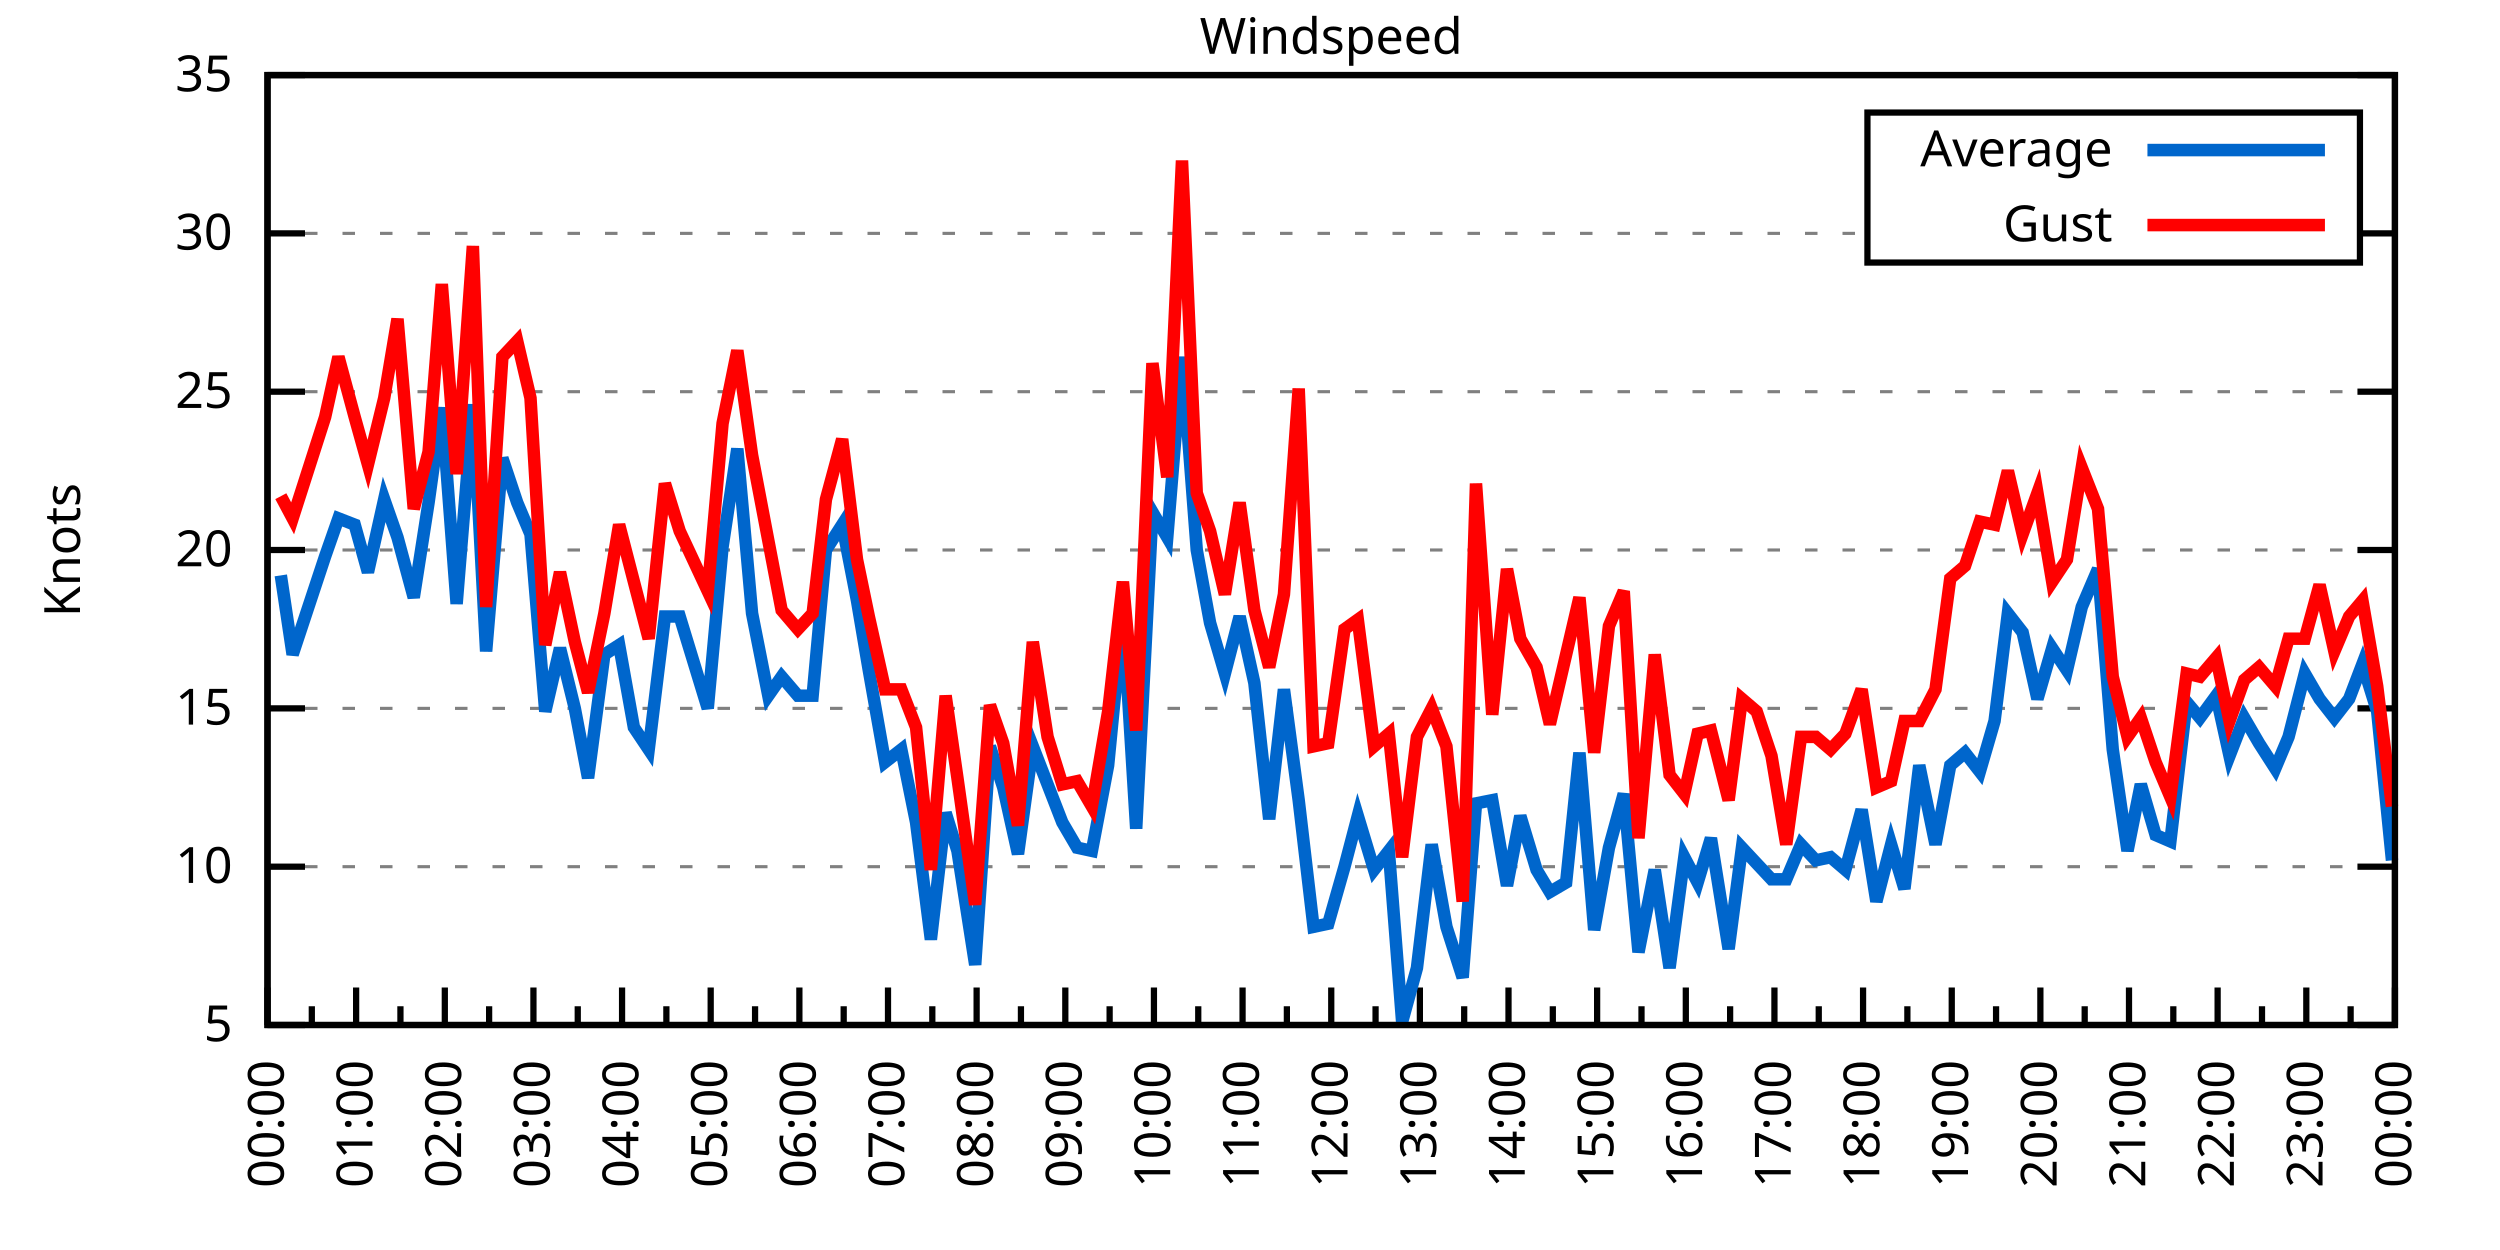
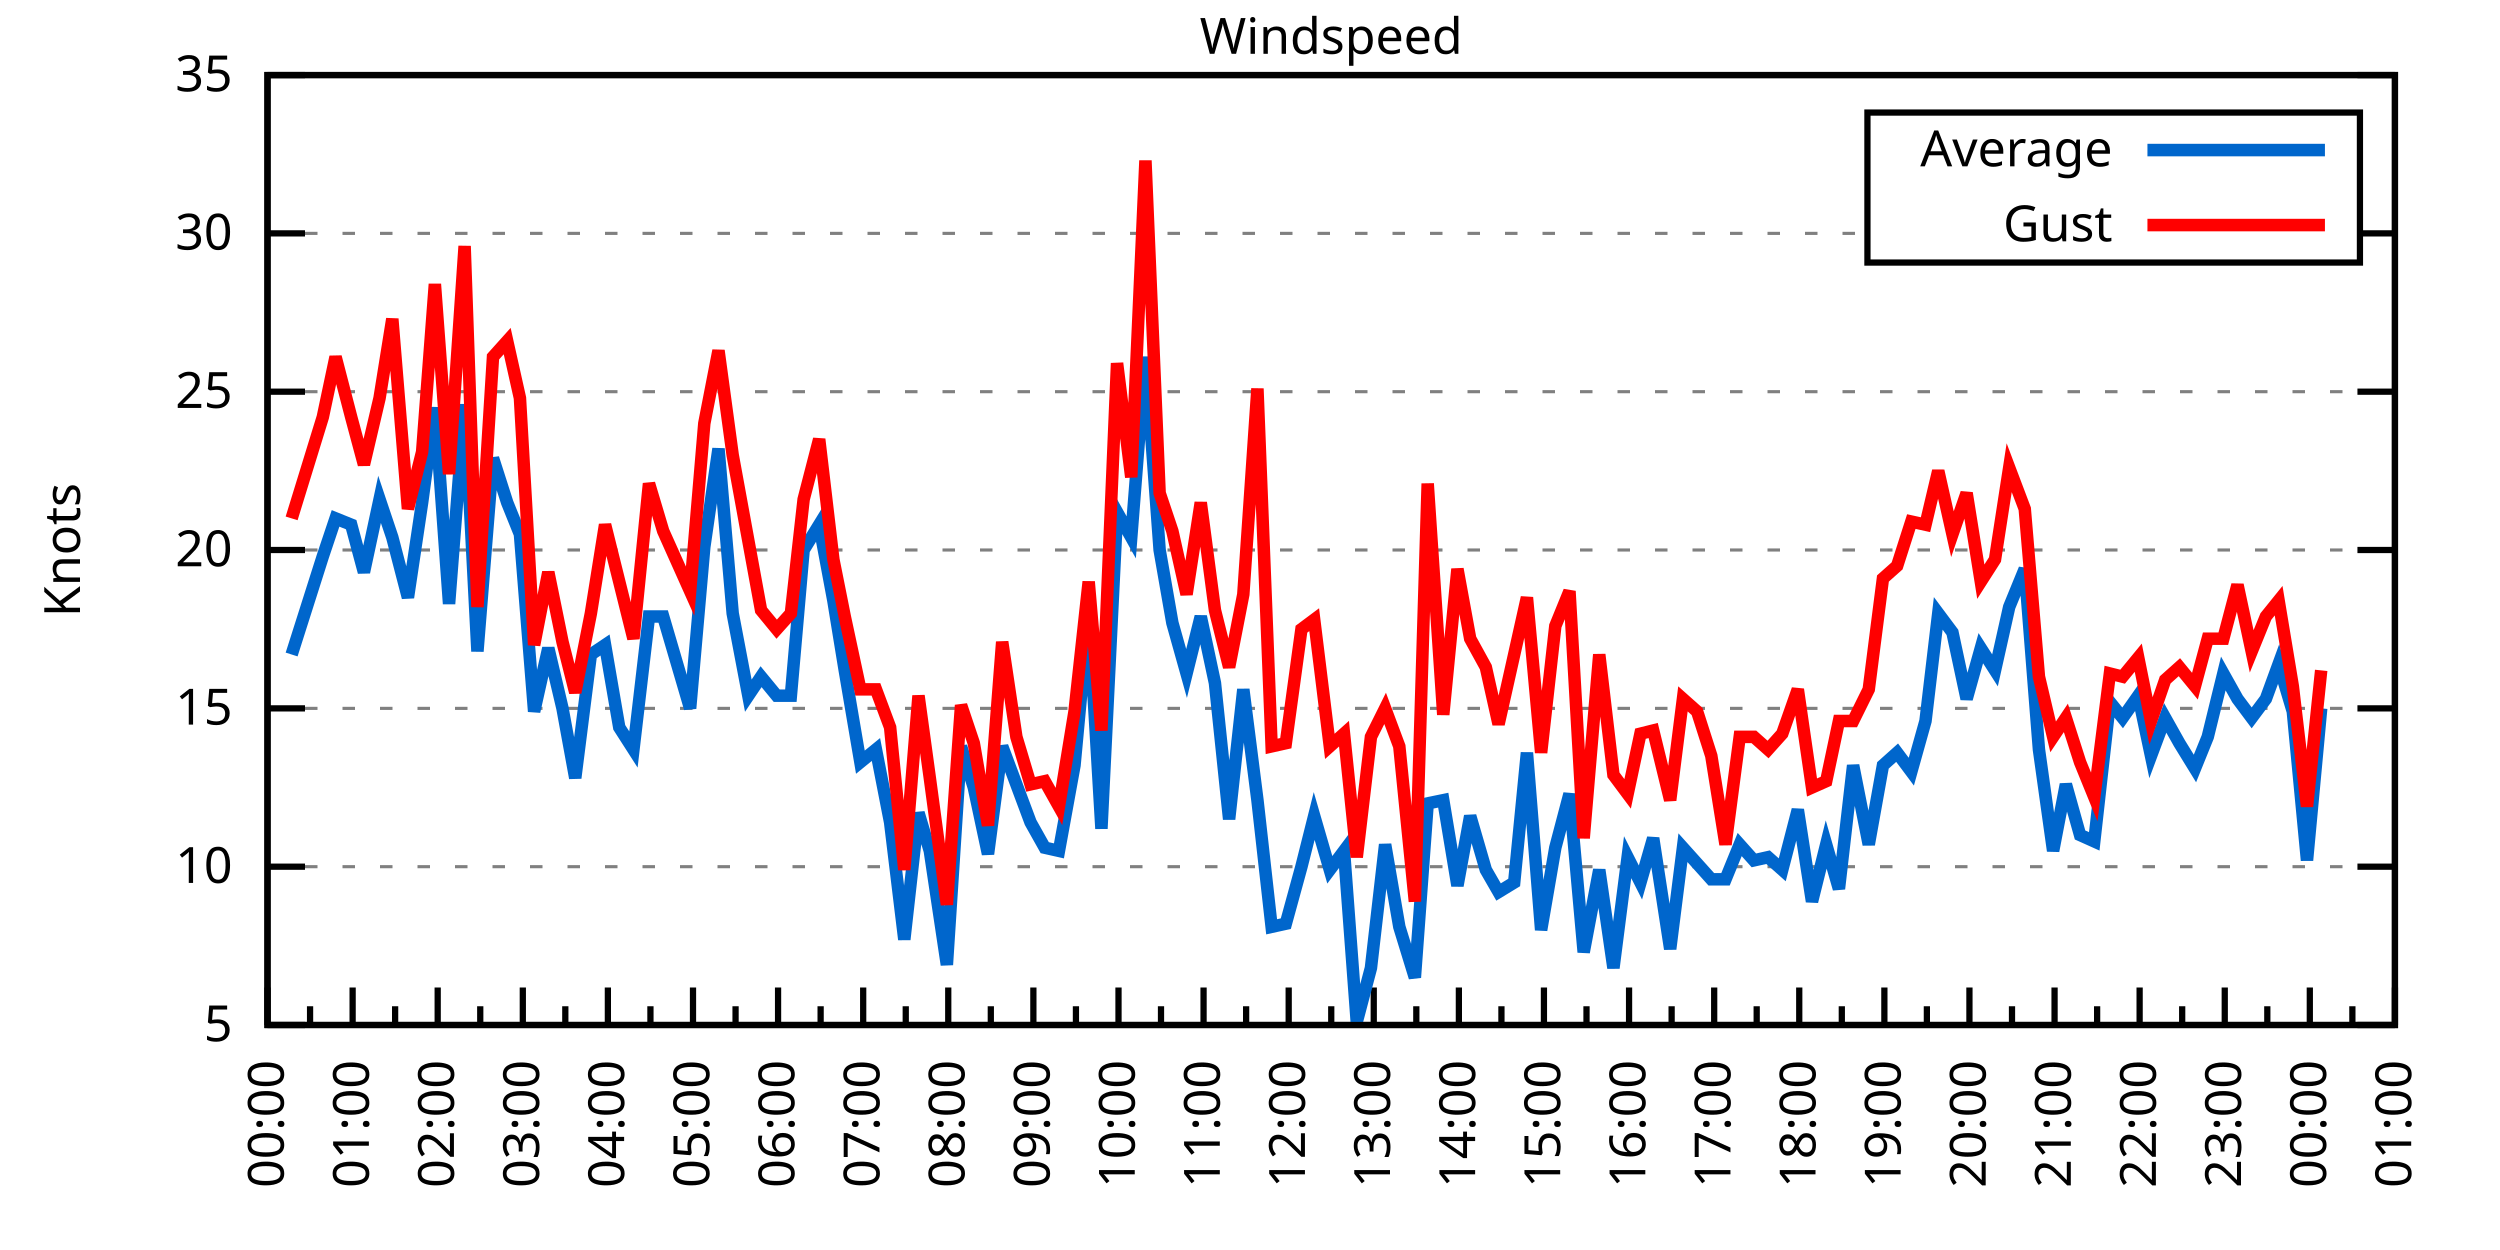
<svg xmlns="http://www.w3.org/2000/svg" xmlns:xlink="http://www.w3.org/1999/xlink" width="400" height="200" viewBox="0 0 400 200">
  <g id="gnuplot_canvas">
    <rect x="0" y="0" width="400" height="200" fill="none" />
    <defs>
      <circle id="gpDot" r="0.5" stroke-width="0.5" stroke="currentColor" />
      <path id="gpPt0" stroke-width="0.333" stroke="currentColor" d="M-1,0 h2 M0,-1 v2" />
      <path id="gpPt1" stroke-width="0.333" stroke="currentColor" d="M-1,-1 L1,1 M1,-1 L-1,1" />
      <path id="gpPt2" stroke-width="0.333" stroke="currentColor" d="M-1,0 L1,0 M0,-1 L0,1 M-1,-1 L1,1 M-1,1 L1,-1" />
      <rect id="gpPt3" stroke-width="0.333" stroke="currentColor" x="-1" y="-1" width="2" height="2" />
      <rect id="gpPt4" stroke-width="0.333" stroke="currentColor" fill="currentColor" x="-1" y="-1" width="2" height="2" />
      <circle id="gpPt5" stroke-width="0.333" stroke="currentColor" cx="0" cy="0" r="1" />
      <use xlink:href="#gpPt5" id="gpPt6" fill="currentColor" stroke="none" />
      <path id="gpPt7" stroke-width="0.333" stroke="currentColor" d="M0,-1.33 L-1.33,0.67 L1.33,0.67 z" />
      <use xlink:href="#gpPt7" id="gpPt8" fill="currentColor" stroke="none" />
      <use xlink:href="#gpPt7" id="gpPt9" stroke="currentColor" transform="rotate(180)" />
      <use xlink:href="#gpPt9" id="gpPt10" fill="currentColor" stroke="none" />
      <use xlink:href="#gpPt3" id="gpPt11" stroke="currentColor" transform="rotate(45)" />
      <use xlink:href="#gpPt11" id="gpPt12" fill="currentColor" stroke="none" />
      <path id="gpPt13" stroke-width="0.333" stroke="currentColor" d="M0,1.330 L1.265,0.411 L0.782,-1.067 L-0.782,-1.076 L-1.265,0.411 z" />
      <use xlink:href="#gpPt13" id="gpPt14" fill="currentColor" stroke="none" />
      <filter id="textbox" filterUnits="objectBoundingBox" x="0" y="0" height="1" width="1">
        <feFlood flood-color="white" flood-opacity="1" result="bgnd" />
        <feComposite in="SourceGraphic" in2="bgnd" operator="atop" />
      </filter>
      <filter id="greybox" filterUnits="objectBoundingBox" x="0" y="0" height="1" width="1">
        <feFlood flood-color="lightgrey" flood-opacity="1" result="grey" />
        <feComposite in="SourceGraphic" in2="grey" operator="atop" />
      </filter>
    </defs>
    <g fill="none" color="white" stroke="currentColor" stroke-width="1.00" stroke-linecap="butt" stroke-linejoin="miter">
</g>
    <g fill="none" color="black" stroke="currentColor" stroke-width="1.00" stroke-linecap="butt" stroke-linejoin="miter">
      <g stroke="none" shape-rendering="crispEdges">
        <polygon fill="rgb(255, 255, 255)" points="42.80,164.00 383.18,164.00 383.18,12.02 42.80,12.02 " />
      </g>
    </g>
    <g fill="none" color="black" stroke="currentColor" stroke-width="1.00" stroke-linecap="butt" stroke-linejoin="miter">
</g>
    <g fill="none" color="black" stroke="black" stroke-width="0.50" stroke-linecap="butt" stroke-linejoin="miter">
</g>
    <g fill="none" color="gray" stroke="currentColor" stroke-width="0.50" stroke-linecap="butt" stroke-linejoin="miter">
      <path stroke="gray" stroke-dasharray="2,4" class="gridline" d="M42.80,164.00 L383.19,164.00  " />
    </g>
    <g fill="none" color="gray" stroke="gray" stroke-width="1.00" stroke-linecap="butt" stroke-linejoin="miter">
</g>
    <g fill="none" color="black" stroke="currentColor" stroke-width="1.00" stroke-linecap="butt" stroke-linejoin="miter">
      <path stroke="black" d="M42.80,164.00 L48.80,164.00 M383.19,164.00 L377.19,164.00  " />
      <g transform="translate(37.20,166.60)" stroke="none" fill="black" font-family="Sans" font-size="8.00" text-anchor="end">
        <text>
          <tspan font-family="Sans"> 5</tspan>
        </text>
      </g>
    </g>
    <g fill="none" color="black" stroke="currentColor" stroke-width="1.00" stroke-linecap="butt" stroke-linejoin="miter">
</g>
    <g fill="none" color="black" stroke="black" stroke-width="0.50" stroke-linecap="butt" stroke-linejoin="miter">
</g>
    <g fill="none" color="gray" stroke="currentColor" stroke-width="0.50" stroke-linecap="butt" stroke-linejoin="miter">
      <path stroke="gray" stroke-dasharray="2,4" class="gridline" d="M42.80,138.67 L383.19,138.67  " />
    </g>
    <g fill="none" color="gray" stroke="gray" stroke-width="1.00" stroke-linecap="butt" stroke-linejoin="miter">
</g>
    <g fill="none" color="black" stroke="currentColor" stroke-width="1.00" stroke-linecap="butt" stroke-linejoin="miter">
      <path stroke="black" d="M42.80,138.67 L48.80,138.67 M383.19,138.67 L377.19,138.67  " />
      <g transform="translate(37.20,141.27)" stroke="none" fill="black" font-family="Sans" font-size="8.00" text-anchor="end">
        <text>
          <tspan font-family="Sans"> 10</tspan>
        </text>
      </g>
    </g>
    <g fill="none" color="black" stroke="currentColor" stroke-width="1.00" stroke-linecap="butt" stroke-linejoin="miter">
</g>
    <g fill="none" color="black" stroke="black" stroke-width="0.50" stroke-linecap="butt" stroke-linejoin="miter">
</g>
    <g fill="none" color="gray" stroke="currentColor" stroke-width="0.50" stroke-linecap="butt" stroke-linejoin="miter">
      <path stroke="gray" stroke-dasharray="2,4" class="gridline" d="M42.80,113.34 L383.19,113.34  " />
    </g>
    <g fill="none" color="gray" stroke="gray" stroke-width="1.00" stroke-linecap="butt" stroke-linejoin="miter">
</g>
    <g fill="none" color="black" stroke="currentColor" stroke-width="1.00" stroke-linecap="butt" stroke-linejoin="miter">
      <path stroke="black" d="M42.80,113.34 L48.80,113.34 M383.19,113.34 L377.19,113.34  " />
      <g transform="translate(37.20,115.94)" stroke="none" fill="black" font-family="Sans" font-size="8.00" text-anchor="end">
        <text>
          <tspan font-family="Sans"> 15</tspan>
        </text>
      </g>
    </g>
    <g fill="none" color="black" stroke="currentColor" stroke-width="1.00" stroke-linecap="butt" stroke-linejoin="miter">
</g>
    <g fill="none" color="black" stroke="black" stroke-width="0.50" stroke-linecap="butt" stroke-linejoin="miter">
</g>
    <g fill="none" color="gray" stroke="currentColor" stroke-width="0.50" stroke-linecap="butt" stroke-linejoin="miter">
      <path stroke="gray" stroke-dasharray="2,4" class="gridline" d="M42.80,88.00 L383.19,88.00  " />
    </g>
    <g fill="none" color="gray" stroke="gray" stroke-width="1.00" stroke-linecap="butt" stroke-linejoin="miter">
</g>
    <g fill="none" color="black" stroke="currentColor" stroke-width="1.00" stroke-linecap="butt" stroke-linejoin="miter">
      <path stroke="black" d="M42.80,88.00 L48.80,88.00 M383.19,88.00 L377.19,88.00  " />
      <g transform="translate(37.20,90.60)" stroke="none" fill="black" font-family="Sans" font-size="8.00" text-anchor="end">
        <text>
          <tspan font-family="Sans"> 20</tspan>
        </text>
      </g>
    </g>
    <g fill="none" color="black" stroke="currentColor" stroke-width="1.00" stroke-linecap="butt" stroke-linejoin="miter">
</g>
    <g fill="none" color="black" stroke="black" stroke-width="0.50" stroke-linecap="butt" stroke-linejoin="miter">
</g>
    <g fill="none" color="gray" stroke="currentColor" stroke-width="0.50" stroke-linecap="butt" stroke-linejoin="miter">
      <path stroke="gray" stroke-dasharray="2,4" class="gridline" d="M42.80,62.67 L383.19,62.67  " />
    </g>
    <g fill="none" color="gray" stroke="gray" stroke-width="1.00" stroke-linecap="butt" stroke-linejoin="miter">
</g>
    <g fill="none" color="black" stroke="currentColor" stroke-width="1.00" stroke-linecap="butt" stroke-linejoin="miter">
      <path stroke="black" d="M42.80,62.67 L48.80,62.67 M383.19,62.67 L377.19,62.67  " />
      <g transform="translate(37.20,65.27)" stroke="none" fill="black" font-family="Sans" font-size="8.00" text-anchor="end">
        <text>
          <tspan font-family="Sans"> 25</tspan>
        </text>
      </g>
    </g>
    <g fill="none" color="black" stroke="currentColor" stroke-width="1.00" stroke-linecap="butt" stroke-linejoin="miter">
</g>
    <g fill="none" color="black" stroke="black" stroke-width="0.50" stroke-linecap="butt" stroke-linejoin="miter">
</g>
    <g fill="none" color="gray" stroke="currentColor" stroke-width="0.50" stroke-linecap="butt" stroke-linejoin="miter">
      <path stroke="gray" stroke-dasharray="2,4" class="gridline" d="M42.80,37.34 L298.79,37.34 M377.59,37.34 L383.19,37.34  " />
    </g>
    <g fill="none" color="gray" stroke="gray" stroke-width="1.00" stroke-linecap="butt" stroke-linejoin="miter">
</g>
    <g fill="none" color="black" stroke="currentColor" stroke-width="1.00" stroke-linecap="butt" stroke-linejoin="miter">
      <path stroke="black" d="M42.80,37.34 L48.80,37.34 M383.19,37.34 L377.19,37.34  " />
      <g transform="translate(37.20,39.94)" stroke="none" fill="black" font-family="Sans" font-size="8.00" text-anchor="end">
        <text>
          <tspan font-family="Sans"> 30</tspan>
        </text>
      </g>
    </g>
    <g fill="none" color="black" stroke="currentColor" stroke-width="1.00" stroke-linecap="butt" stroke-linejoin="miter">
</g>
    <g fill="none" color="black" stroke="black" stroke-width="0.50" stroke-linecap="butt" stroke-linejoin="miter">
</g>
    <g fill="none" color="gray" stroke="currentColor" stroke-width="0.50" stroke-linecap="butt" stroke-linejoin="miter">
      <path stroke="gray" stroke-dasharray="2,4" class="gridline" d="M42.80,12.01 L383.19,12.01  " />
    </g>
    <g fill="none" color="gray" stroke="gray" stroke-width="1.00" stroke-linecap="butt" stroke-linejoin="miter">
</g>
    <g fill="none" color="black" stroke="currentColor" stroke-width="1.00" stroke-linecap="butt" stroke-linejoin="miter">
      <path stroke="black" d="M42.80,12.01 L48.80,12.01 M383.19,12.01 L377.19,12.01  " />
      <g transform="translate(37.20,14.61)" stroke="none" fill="black" font-family="Sans" font-size="8.00" text-anchor="end">
        <text>
          <tspan font-family="Sans"> 35</tspan>
        </text>
      </g>
    </g>
    <g fill="none" color="black" stroke="currentColor" stroke-width="1.00" stroke-linecap="butt" stroke-linejoin="miter">
      <path stroke="black" d="M42.80,164.00 L42.80,158.00  " />
      <g transform="translate(45.40,169.60) rotate(270)" stroke="none" fill="black" font-family="Sans" font-size="8.00" text-anchor="end">
        <text>
          <tspan font-family="Sans">00:00</tspan>
        </text>
      </g>
    </g>
    <g fill="none" color="black" stroke="currentColor" stroke-width="1.00" stroke-linecap="butt" stroke-linejoin="miter">
-       <path stroke="black" d="M49.89,164.00 L49.89,161.00 M56.98,164.00 L56.98,158.00  " />
-       <g transform="translate(59.58,169.60) rotate(270)" stroke="none" fill="black" font-family="Sans" font-size="8.00" text-anchor="end">
+       <path stroke="black" d="M49.61,164.00 L49.61,161.00 M56.42,164.00 L56.42,158.00  " />
+       <g transform="translate(59.02,169.60) rotate(270)" stroke="none" fill="black" font-family="Sans" font-size="8.00" text-anchor="end">
        <text>
          <tspan font-family="Sans">01:00</tspan>
        </text>
      </g>
    </g>
    <g fill="none" color="black" stroke="currentColor" stroke-width="1.00" stroke-linecap="butt" stroke-linejoin="miter">
-       <path stroke="black" d="M64.07,164.00 L64.07,161.00 M71.17,164.00 L71.17,158.00  " />
-       <g transform="translate(73.77,169.60) rotate(270)" stroke="none" fill="black" font-family="Sans" font-size="8.00" text-anchor="end">
+       <path stroke="black" d="M63.22,164.00 L63.22,161.00 M70.03,164.00 L70.03,158.00  " />
+       <g transform="translate(72.63,169.60) rotate(270)" stroke="none" fill="black" font-family="Sans" font-size="8.00" text-anchor="end">
        <text>
          <tspan font-family="Sans">02:00</tspan>
        </text>
      </g>
    </g>
    <g fill="none" color="black" stroke="currentColor" stroke-width="1.00" stroke-linecap="butt" stroke-linejoin="miter">
-       <path stroke="black" d="M78.26,164.00 L78.26,161.00 M85.35,164.00 L85.35,158.00  " />
-       <g transform="translate(87.95,169.60) rotate(270)" stroke="none" fill="black" font-family="Sans" font-size="8.00" text-anchor="end">
+       <path stroke="black" d="M76.84,164.00 L76.84,161.00 M83.65,164.00 L83.65,158.00  " />
+       <g transform="translate(86.25,169.60) rotate(270)" stroke="none" fill="black" font-family="Sans" font-size="8.00" text-anchor="end">
        <text>
          <tspan font-family="Sans">03:00</tspan>
        </text>
      </g>
    </g>
    <g fill="none" color="black" stroke="currentColor" stroke-width="1.00" stroke-linecap="butt" stroke-linejoin="miter">
-       <path stroke="black" d="M92.44,164.00 L92.44,161.00 M99.53,164.00 L99.53,158.00  " />
-       <g transform="translate(102.13,169.60) rotate(270)" stroke="none" fill="black" font-family="Sans" font-size="8.00" text-anchor="end">
+       <path stroke="black" d="M90.45,164.00 L90.45,161.00 M97.26,164.00 L97.26,158.00  " />
+       <g transform="translate(99.86,169.60) rotate(270)" stroke="none" fill="black" font-family="Sans" font-size="8.00" text-anchor="end">
        <text>
          <tspan font-family="Sans">04:00</tspan>
        </text>
      </g>
    </g>
    <g fill="none" color="black" stroke="currentColor" stroke-width="1.00" stroke-linecap="butt" stroke-linejoin="miter">
-       <path stroke="black" d="M106.62,164.00 L106.62,161.00 M113.71,164.00 L113.71,158.00  " />
-       <g transform="translate(116.31,169.60) rotate(270)" stroke="none" fill="black" font-family="Sans" font-size="8.00" text-anchor="end">
+       <path stroke="black" d="M104.07,164.00 L104.07,161.00 M110.88,164.00 L110.88,158.00  " />
+       <g transform="translate(113.48,169.60) rotate(270)" stroke="none" fill="black" font-family="Sans" font-size="8.00" text-anchor="end">
        <text>
          <tspan font-family="Sans">05:00</tspan>
        </text>
      </g>
    </g>
    <g fill="none" color="black" stroke="currentColor" stroke-width="1.00" stroke-linecap="butt" stroke-linejoin="miter">
-       <path stroke="black" d="M120.81,164.00 L120.81,161.00 M127.90,164.00 L127.90,158.00  " />
-       <g transform="translate(130.50,169.60) rotate(270)" stroke="none" fill="black" font-family="Sans" font-size="8.00" text-anchor="end">
+       <path stroke="black" d="M117.69,164.00 L117.69,161.00 M124.49,164.00 L124.49,158.00  " />
+       <g transform="translate(127.09,169.60) rotate(270)" stroke="none" fill="black" font-family="Sans" font-size="8.00" text-anchor="end">
        <text>
          <tspan font-family="Sans">06:00</tspan>
        </text>
      </g>
    </g>
    <g fill="none" color="black" stroke="currentColor" stroke-width="1.00" stroke-linecap="butt" stroke-linejoin="miter">
-       <path stroke="black" d="M134.99,164.00 L134.99,161.00 M142.08,164.00 L142.08,158.00  " />
-       <g transform="translate(144.68,169.60) rotate(270)" stroke="none" fill="black" font-family="Sans" font-size="8.00" text-anchor="end">
+       <path stroke="black" d="M131.30,164.00 L131.30,161.00 M138.11,164.00 L138.11,158.00  " />
+       <g transform="translate(140.71,169.60) rotate(270)" stroke="none" fill="black" font-family="Sans" font-size="8.00" text-anchor="end">
        <text>
          <tspan font-family="Sans">07:00</tspan>
        </text>
      </g>
    </g>
    <g fill="none" color="black" stroke="currentColor" stroke-width="1.00" stroke-linecap="butt" stroke-linejoin="miter">
-       <path stroke="black" d="M149.17,164.00 L149.17,161.00 M156.26,164.00 L156.26,158.00  " />
-       <g transform="translate(158.86,169.60) rotate(270)" stroke="none" fill="black" font-family="Sans" font-size="8.00" text-anchor="end">
+       <path stroke="black" d="M144.92,164.00 L144.92,161.00 M151.72,164.00 L151.72,158.00  " />
+       <g transform="translate(154.32,169.60) rotate(270)" stroke="none" fill="black" font-family="Sans" font-size="8.00" text-anchor="end">
        <text>
          <tspan font-family="Sans">08:00</tspan>
        </text>
      </g>
    </g>
    <g fill="none" color="black" stroke="currentColor" stroke-width="1.00" stroke-linecap="butt" stroke-linejoin="miter">
-       <path stroke="black" d="M163.35,164.00 L163.35,161.00 M170.45,164.00 L170.45,158.00  " />
-       <g transform="translate(173.05,169.60) rotate(270)" stroke="none" fill="black" font-family="Sans" font-size="8.00" text-anchor="end">
+       <path stroke="black" d="M158.53,164.00 L158.53,161.00 M165.34,164.00 L165.34,158.00  " />
+       <g transform="translate(167.94,169.60) rotate(270)" stroke="none" fill="black" font-family="Sans" font-size="8.00" text-anchor="end">
        <text>
          <tspan font-family="Sans">09:00</tspan>
        </text>
      </g>
    </g>
    <g fill="none" color="black" stroke="currentColor" stroke-width="1.00" stroke-linecap="butt" stroke-linejoin="miter">
-       <path stroke="black" d="M177.54,164.00 L177.54,161.00 M184.63,164.00 L184.63,158.00  " />
-       <g transform="translate(187.23,169.60) rotate(270)" stroke="none" fill="black" font-family="Sans" font-size="8.00" text-anchor="end">
+       <path stroke="black" d="M172.15,164.00 L172.15,161.00 M178.96,164.00 L178.96,158.00  " />
+       <g transform="translate(181.56,169.60) rotate(270)" stroke="none" fill="black" font-family="Sans" font-size="8.00" text-anchor="end">
        <text>
          <tspan font-family="Sans">10:00</tspan>
        </text>
      </g>
    </g>
    <g fill="none" color="black" stroke="currentColor" stroke-width="1.00" stroke-linecap="butt" stroke-linejoin="miter">
-       <path stroke="black" d="M191.72,164.00 L191.72,161.00 M198.81,164.00 L198.81,158.00  " />
-       <g transform="translate(201.41,169.60) rotate(270)" stroke="none" fill="black" font-family="Sans" font-size="8.00" text-anchor="end">
+       <path stroke="black" d="M185.76,164.00 L185.76,161.00 M192.57,164.00 L192.57,158.00  " />
+       <g transform="translate(195.17,169.60) rotate(270)" stroke="none" fill="black" font-family="Sans" font-size="8.00" text-anchor="end">
        <text>
          <tspan font-family="Sans">11:00</tspan>
        </text>
      </g>
    </g>
    <g fill="none" color="black" stroke="currentColor" stroke-width="1.00" stroke-linecap="butt" stroke-linejoin="miter">
-       <path stroke="black" d="M205.90,164.00 L205.90,161.00 M213.00,164.00 L213.00,158.00  " />
-       <g transform="translate(215.60,169.60) rotate(270)" stroke="none" fill="black" font-family="Sans" font-size="8.00" text-anchor="end">
+       <path stroke="black" d="M199.38,164.00 L199.38,161.00 M206.19,164.00 L206.19,158.00  " />
+       <g transform="translate(208.79,169.60) rotate(270)" stroke="none" fill="black" font-family="Sans" font-size="8.00" text-anchor="end">
        <text>
          <tspan font-family="Sans">12:00</tspan>
        </text>
      </g>
    </g>
    <g fill="none" color="black" stroke="currentColor" stroke-width="1.00" stroke-linecap="butt" stroke-linejoin="miter">
-       <path stroke="black" d="M220.09,164.00 L220.09,161.00 M227.18,164.00 L227.18,158.00  " />
-       <g transform="translate(229.78,169.60) rotate(270)" stroke="none" fill="black" font-family="Sans" font-size="8.00" text-anchor="end">
+       <path stroke="black" d="M213.00,164.00 L213.00,161.00 M219.80,164.00 L219.80,158.00  " />
+       <g transform="translate(222.40,169.60) rotate(270)" stroke="none" fill="black" font-family="Sans" font-size="8.00" text-anchor="end">
        <text>
          <tspan font-family="Sans">13:00</tspan>
        </text>
      </g>
    </g>
    <g fill="none" color="black" stroke="currentColor" stroke-width="1.00" stroke-linecap="butt" stroke-linejoin="miter">
-       <path stroke="black" d="M234.27,164.00 L234.27,161.00 M241.36,164.00 L241.36,158.00  " />
-       <g transform="translate(243.96,169.60) rotate(270)" stroke="none" fill="black" font-family="Sans" font-size="8.00" text-anchor="end">
+       <path stroke="black" d="M226.61,164.00 L226.61,161.00 M233.42,164.00 L233.42,158.00  " />
+       <g transform="translate(236.02,169.60) rotate(270)" stroke="none" fill="black" font-family="Sans" font-size="8.00" text-anchor="end">
        <text>
          <tspan font-family="Sans">14:00</tspan>
        </text>
      </g>
    </g>
    <g fill="none" color="black" stroke="currentColor" stroke-width="1.00" stroke-linecap="butt" stroke-linejoin="miter">
-       <path stroke="black" d="M248.45,164.00 L248.45,161.00 M255.54,164.00 L255.54,158.00  " />
-       <g transform="translate(258.14,169.60) rotate(270)" stroke="none" fill="black" font-family="Sans" font-size="8.00" text-anchor="end">
+       <path stroke="black" d="M240.23,164.00 L240.23,161.00 M247.03,164.00 L247.03,158.00  " />
+       <g transform="translate(249.63,169.60) rotate(270)" stroke="none" fill="black" font-family="Sans" font-size="8.00" text-anchor="end">
        <text>
          <tspan font-family="Sans">15:00</tspan>
        </text>
      </g>
    </g>
    <g fill="none" color="black" stroke="currentColor" stroke-width="1.00" stroke-linecap="butt" stroke-linejoin="miter">
-       <path stroke="black" d="M262.64,164.00 L262.64,161.00 M269.73,164.00 L269.73,158.00  " />
-       <g transform="translate(272.33,169.60) rotate(270)" stroke="none" fill="black" font-family="Sans" font-size="8.00" text-anchor="end">
+       <path stroke="black" d="M253.84,164.00 L253.84,161.00 M260.65,164.00 L260.65,158.00  " />
+       <g transform="translate(263.25,169.60) rotate(270)" stroke="none" fill="black" font-family="Sans" font-size="8.00" text-anchor="end">
        <text>
          <tspan font-family="Sans">16:00</tspan>
        </text>
      </g>
    </g>
    <g fill="none" color="black" stroke="currentColor" stroke-width="1.00" stroke-linecap="butt" stroke-linejoin="miter">
-       <path stroke="black" d="M276.82,164.00 L276.82,161.00 M283.91,164.00 L283.91,158.00  " />
-       <g transform="translate(286.51,169.60) rotate(270)" stroke="none" fill="black" font-family="Sans" font-size="8.00" text-anchor="end">
+       <path stroke="black" d="M267.46,164.00 L267.46,161.00 M274.27,164.00 L274.27,158.00  " />
+       <g transform="translate(276.87,169.60) rotate(270)" stroke="none" fill="black" font-family="Sans" font-size="8.00" text-anchor="end">
        <text>
          <tspan font-family="Sans">17:00</tspan>
        </text>
      </g>
    </g>
    <g fill="none" color="black" stroke="currentColor" stroke-width="1.00" stroke-linecap="butt" stroke-linejoin="miter">
-       <path stroke="black" d="M291.00,164.00 L291.00,161.00 M298.09,164.00 L298.09,158.00  " />
-       <g transform="translate(300.69,169.60) rotate(270)" stroke="none" fill="black" font-family="Sans" font-size="8.00" text-anchor="end">
+       <path stroke="black" d="M281.07,164.00 L281.07,161.00 M287.88,164.00 L287.88,158.00  " />
+       <g transform="translate(290.48,169.60) rotate(270)" stroke="none" fill="black" font-family="Sans" font-size="8.00" text-anchor="end">
        <text>
          <tspan font-family="Sans">18:00</tspan>
        </text>
      </g>
    </g>
    <g fill="none" color="black" stroke="currentColor" stroke-width="1.00" stroke-linecap="butt" stroke-linejoin="miter">
-       <path stroke="black" d="M305.18,164.00 L305.18,161.00 M312.28,164.00 L312.28,158.00  " />
-       <g transform="translate(314.88,169.60) rotate(270)" stroke="none" fill="black" font-family="Sans" font-size="8.00" text-anchor="end">
+       <path stroke="black" d="M294.69,164.00 L294.69,161.00 M301.50,164.00 L301.50,158.00  " />
+       <g transform="translate(304.10,169.60) rotate(270)" stroke="none" fill="black" font-family="Sans" font-size="8.00" text-anchor="end">
        <text>
          <tspan font-family="Sans">19:00</tspan>
        </text>
      </g>
    </g>
    <g fill="none" color="black" stroke="currentColor" stroke-width="1.00" stroke-linecap="butt" stroke-linejoin="miter">
-       <path stroke="black" d="M319.37,164.00 L319.37,161.00 M326.46,164.00 L326.46,158.00  " />
-       <g transform="translate(329.06,169.60) rotate(270)" stroke="none" fill="black" font-family="Sans" font-size="8.00" text-anchor="end">
+       <path stroke="black" d="M308.30,164.00 L308.30,161.00 M315.11,164.00 L315.11,158.00  " />
+       <g transform="translate(317.71,169.60) rotate(270)" stroke="none" fill="black" font-family="Sans" font-size="8.00" text-anchor="end">
        <text>
          <tspan font-family="Sans">20:00</tspan>
        </text>
      </g>
    </g>
    <g fill="none" color="black" stroke="currentColor" stroke-width="1.00" stroke-linecap="butt" stroke-linejoin="miter">
-       <path stroke="black" d="M333.55,164.00 L333.55,161.00 M340.64,164.00 L340.64,158.00  " />
-       <g transform="translate(343.24,169.60) rotate(270)" stroke="none" fill="black" font-family="Sans" font-size="8.00" text-anchor="end">
+       <path stroke="black" d="M321.92,164.00 L321.92,161.00 M328.73,164.00 L328.73,158.00  " />
+       <g transform="translate(331.33,169.60) rotate(270)" stroke="none" fill="black" font-family="Sans" font-size="8.00" text-anchor="end">
        <text>
          <tspan font-family="Sans">21:00</tspan>
        </text>
      </g>
    </g>
    <g fill="none" color="black" stroke="currentColor" stroke-width="1.00" stroke-linecap="butt" stroke-linejoin="miter">
-       <path stroke="black" d="M347.73,164.00 L347.73,161.00 M354.82,164.00 L354.82,158.00  " />
-       <g transform="translate(357.42,169.60) rotate(270)" stroke="none" fill="black" font-family="Sans" font-size="8.00" text-anchor="end">
+       <path stroke="black" d="M335.54,164.00 L335.54,161.00 M342.34,164.00 L342.34,158.00  " />
+       <g transform="translate(344.94,169.60) rotate(270)" stroke="none" fill="black" font-family="Sans" font-size="8.00" text-anchor="end">
        <text>
          <tspan font-family="Sans">22:00</tspan>
        </text>
      </g>
    </g>
    <g fill="none" color="black" stroke="currentColor" stroke-width="1.00" stroke-linecap="butt" stroke-linejoin="miter">
-       <path stroke="black" d="M361.92,164.00 L361.92,161.00 M369.01,164.00 L369.01,158.00  " />
-       <g transform="translate(371.61,169.60) rotate(270)" stroke="none" fill="black" font-family="Sans" font-size="8.00" text-anchor="end">
+       <path stroke="black" d="M349.15,164.00 L349.15,161.00 M355.96,164.00 L355.96,158.00  " />
+       <g transform="translate(358.56,169.60) rotate(270)" stroke="none" fill="black" font-family="Sans" font-size="8.00" text-anchor="end">
        <text>
          <tspan font-family="Sans">23:00</tspan>
        </text>
      </g>
    </g>
    <g fill="none" color="black" stroke="currentColor" stroke-width="1.00" stroke-linecap="butt" stroke-linejoin="miter">
-       <path stroke="black" d="M376.10,164.00 L376.10,161.00 M383.19,164.00 L383.19,158.00  " />
+       <path stroke="black" d="M362.77,164.00 L362.77,161.00 M369.57,164.00 L369.57,158.00  " />
+       <g transform="translate(372.17,169.60) rotate(270)" stroke="none" fill="black" font-family="Sans" font-size="8.00" text-anchor="end">
+         <text>
+           <tspan font-family="Sans">00:00</tspan>
+         </text>
+       </g>
+     </g>
+     <g fill="none" color="black" stroke="currentColor" stroke-width="1.00" stroke-linecap="butt" stroke-linejoin="miter">
+       <path stroke="black" d="M376.38,164.00 L376.38,161.00 M383.19,164.00 L383.19,158.00  " />
      <g transform="translate(385.79,169.60) rotate(270)" stroke="none" fill="black" font-family="Sans" font-size="8.00" text-anchor="end">
        <text>
-           <tspan font-family="Sans">00:00</tspan>
+           <tspan font-family="Sans">01:00</tspan>
        </text>
      </g>
    </g>
    <g fill="none" color="black" stroke="currentColor" stroke-width="1.00" stroke-linecap="butt" stroke-linejoin="miter">
</g>
    <g fill="none" color="black" stroke="currentColor" stroke-width="1.00" stroke-linecap="butt" stroke-linejoin="miter">
      <path stroke="black" d="M42.80,12.01 L42.80,164.00 L383.19,164.00 L383.19,12.01 L42.80,12.01 Z  " />
    </g>
    <g fill="none" color="black" stroke="currentColor" stroke-width="1.00" stroke-linecap="butt" stroke-linejoin="miter">
      <g transform="translate(12.80,88.01) rotate(270)" stroke="none" fill="black" font-family="Sans" font-size="8.00" text-anchor="middle">
        <text>
          <tspan font-family="Sans">Knots</tspan>
        </text>
      </g>
    </g>
    <g fill="none" color="black" stroke="currentColor" stroke-width="1.00" stroke-linecap="butt" stroke-linejoin="miter">
</g>
    <g fill="none" color="black" stroke="currentColor" stroke-width="1.00" stroke-linecap="butt" stroke-linejoin="miter">
      <path stroke="black" d="M298.79,42.01 L298.79,18.01 L377.59,18.01 L377.59,42.01 L298.79,42.01 Z  " />
    </g>
    <g id="Windspeed_plot_1">
      <g fill="none" color="white" stroke="black" stroke-width="2.00" stroke-linecap="butt" stroke-linejoin="miter">
</g>
      <g fill="none" color="black" stroke="currentColor" stroke-width="2.00" stroke-linecap="butt" stroke-linejoin="miter">
        <g transform="translate(337.99,26.61)" stroke="none" fill="black" font-family="Sans" font-size="8.00" text-anchor="end">
          <text>
            <tspan font-family="Sans">Average</tspan>
          </text>
        </g>
      </g>
      <g fill="none" color="black" stroke="currentColor" stroke-width="2.00" stroke-linecap="butt" stroke-linejoin="miter">
-         <path stroke="rgb(  0, 102, 204)" d="M343.59,24.01 L371.99,24.01 M44.93,92.06 L46.82,104.72 L52.02,89.02 L54.15,82.94 L56.75,83.95 L58.87,91.55   L61.47,79.90 L63.60,85.98 L66.20,95.60 L68.57,80.41 L70.69,65.21 L73.06,96.62 L75.66,64.70 L77.78,104.22   L80.38,73.31 L82.75,80.41 L84.88,85.47 L87.24,113.84 L89.60,103.71 L91.97,113.34 L94.09,124.48 L96.70,104.72   L99.06,103.20 L101.42,116.38 L103.79,119.92 L106.39,98.64 L108.75,98.64 L113.24,113.34 L115.61,87.50 L117.97,71.79   L120.33,98.14 L122.93,111.31 L125.06,108.27 L127.66,111.31 L130.02,111.31 L132.15,88.00 L134.75,83.95 L137.12,96.11   L139.01,107.26 L141.61,121.95 L144.21,119.92 L146.57,131.58 L148.94,150.32 L151.30,130.06 L153.19,136.14 L156.03,154.37   L158.39,119.42 L160.52,126.00 L162.88,136.64 L165.25,119.42 L167.61,125.50 L169.97,131.58 L172.34,135.63 L174.70,136.14   L177.30,122.46 L179.67,98.14 L181.79,132.59 L184.39,81.93 L186.76,85.98 L189.12,57.10 L191.48,88.00 L193.61,99.66   L195.98,107.76 L198.34,98.64 L200.70,109.28 L203.07,131.07 L205.43,110.30 L207.79,128.03 L210.16,148.29 L212.52,147.79   L215.12,138.67 L217.25,130.56 L219.85,139.17 L222.21,136.14 L224.34,163.49 L226.71,154.88 L229.07,135.12 L231.43,148.29   L234.03,156.40 L236.16,128.54 L238.76,128.03 L241.12,141.71 L243.25,130.56 L245.85,139.17 L247.98,142.72 L250.58,141.20   L252.71,120.43 L255.07,148.80 L257.43,135.63 L259.80,127.02 L262.16,152.35 L264.76,139.17 L267.13,154.88 L269.49,137.15   L271.62,141.20 L273.75,134.11 L276.58,151.84 L278.71,135.63 L281.07,138.16 L283.44,140.69 L285.80,140.69 L288.16,135.12   L290.53,137.66 L292.89,137.15 L295.26,139.17 L297.86,129.55 L300.22,144.24 L302.58,135.12 L304.71,142.21 L307.08,122.46   L309.68,135.12 L312.04,122.46 L314.40,120.43 L316.77,123.47 L319.13,115.36 L321.26,98.14 L323.62,101.18 L325.99,111.82   L328.35,103.71 L330.71,107.26 L333.08,97.12 L335.68,91.04 L338.04,119.92 L340.40,136.14 L342.53,125.50 L344.90,133.60   L347.26,134.62 L349.86,112.32 L351.99,114.86 L354.59,111.31 L356.72,120.94 L359.08,114.86 L361.44,118.91 L364.04,122.96   L366.17,117.90 L368.77,107.76 L371.13,111.82 L373.50,114.86 L375.86,111.82 L377.99,106.24 L380.35,113.84 L382.72,137.66    " />
+         <path stroke="rgb(  0, 102, 204)" d="M343.59,24.01 L371.99,24.01 M46.66,104.72 L51.65,89.02 L53.69,82.94 L56.19,83.95 L58.23,91.55 L60.73,79.90   L62.77,85.98 L65.27,95.60 L67.54,80.41 L69.58,65.21 L71.85,96.62 L74.34,64.70 L76.39,104.22 L78.88,73.31   L81.15,80.41 L83.19,85.47 L85.46,113.84 L87.73,103.71 L90.00,113.34 L92.04,124.48 L94.54,104.72 L96.81,103.20   L99.08,116.38 L101.35,119.92 L103.84,98.64 L106.11,98.64 L110.42,113.34 L112.69,87.50 L114.96,71.79 L117.23,98.14   L119.73,111.31 L121.77,108.27 L124.27,111.31 L126.54,111.31 L128.58,88.00 L131.07,83.95 L133.34,96.11 L135.16,107.26   L137.66,121.95 L140.15,119.92 L142.42,131.58 L144.69,150.32 L146.96,130.06 L148.77,136.14 L151.50,154.37 L153.77,119.42   L155.81,126.00 L158.08,136.64 L160.35,119.42 L162.62,125.50 L164.89,131.58 L167.16,135.63 L169.43,136.14 L171.92,122.46   L174.19,98.14 L176.23,132.59 L178.73,81.93 L181.00,85.98 L183.27,57.10 L185.54,88.00 L187.58,99.66 L189.85,107.76   L192.12,98.64 L194.39,109.28 L196.66,131.07 L198.93,110.30 L201.19,128.03 L203.46,148.29 L205.73,147.79 L208.23,138.67   L210.27,130.56 L212.77,139.17 L215.04,136.14 L217.08,163.49 L219.35,154.88 L221.62,135.12 L223.89,148.29 L226.38,156.40   L228.43,128.54 L230.92,128.03 L233.19,141.71 L235.23,130.56 L237.73,139.17 L239.77,142.72 L242.27,141.20 L244.31,120.43   L246.58,148.80 L248.85,135.63 L251.12,127.02 L253.39,152.35 L255.88,139.17 L258.15,154.88 L260.42,137.15 L262.47,141.20   L264.51,134.11 L267.23,151.84 L269.27,135.63 L271.54,138.16 L273.81,140.69 L276.08,140.69 L278.35,135.12 L280.62,137.66   L282.89,137.15 L285.16,139.17 L287.65,129.55 L289.92,144.24 L292.19,135.12 L294.23,142.21 L296.50,122.46 L299.00,135.12   L301.27,122.46 L303.54,120.43 L305.81,123.47 L308.08,115.36 L310.12,98.14 L312.39,101.18 L314.66,111.82 L316.93,103.71   L319.20,107.26 L321.47,97.12 L323.96,91.04 L326.23,119.92 L328.50,136.14 L330.54,125.50 L332.81,133.60 L335.08,134.62   L337.58,112.32 L339.62,114.86 L342.12,111.31 L344.16,120.94 L346.43,114.86 L348.70,118.91 L351.19,122.96 L353.24,117.90   L355.73,107.76 L358.00,111.82 L360.27,114.86 L362.54,111.82 L364.58,106.24 L366.85,113.84 L369.12,137.66 L371.39,113.34    " />
      </g>
    </g>
    <g id="Windspeed_plot_2">
      <g fill="none" color="black" stroke="currentColor" stroke-width="2.00" stroke-linecap="butt" stroke-linejoin="miter">
        <g transform="translate(337.99,38.61)" stroke="none" fill="black" font-family="Sans" font-size="8.00" text-anchor="end">
          <text>
            <tspan font-family="Sans">Gust</tspan>
          </text>
        </g>
      </g>
      <g fill="none" color="black" stroke="currentColor" stroke-width="2.00" stroke-linecap="butt" stroke-linejoin="miter">
-         <path stroke="rgb(255,   0,   0)" d="M343.59,36.01 L371.99,36.01 M44.93,79.39 L46.82,82.94 L52.02,66.73 L54.15,57.10 L56.75,66.73 L58.87,74.33   L61.47,63.69 L63.60,51.02 L66.20,81.42 L68.57,72.30 L70.69,45.45 L73.06,75.85 L75.66,39.37 L77.78,97.12   L80.38,57.10 L82.75,54.57 L84.88,63.69 L87.24,103.20 L89.60,91.55 L91.97,102.70 L94.09,110.80 L96.70,98.14   L99.06,83.95 L101.42,93.07 L103.79,102.19 L106.39,77.37 L108.75,84.97 L113.24,94.59 L115.61,67.74 L117.97,56.09   L120.33,72.81 L122.93,86.49 L125.06,97.63 L127.66,100.67 L130.02,98.14 L132.15,79.90 L134.75,70.27 L137.12,89.52   L139.01,98.64 L141.61,110.30 L144.21,110.30 L146.57,116.38 L148.94,139.17 L151.30,111.31 L153.19,124.48 L156.03,144.75   L158.39,112.83 L160.52,118.91 L162.88,132.08 L165.25,102.70 L167.61,117.90 L169.97,125.50 L172.34,124.99 L174.70,129.04   L177.30,113.84 L179.67,93.07 L181.79,116.88 L184.39,58.11 L186.76,76.35 L189.12,25.69 L191.48,78.89 L193.61,84.97   L195.98,95.10 L198.34,80.41 L200.70,97.63 L203.07,106.75 L205.43,95.10 L207.79,62.17 L210.16,119.42 L212.52,118.91   L215.12,100.67 L217.25,99.15 L219.85,119.42 L222.21,117.39 L224.34,137.15 L226.71,117.90 L229.07,113.34 L231.43,119.42   L234.03,144.24 L236.16,77.37 L238.76,114.35 L241.12,91.04 L243.25,102.19 L245.85,106.75 L247.98,115.87 L250.58,104.72   L252.71,95.60 L255.07,120.43 L257.43,100.16 L259.80,94.59 L262.16,134.11 L264.76,104.72 L267.13,123.98 L269.49,127.02   L271.62,117.39 L273.75,116.88 L276.58,128.03 L278.71,111.82 L281.07,113.84 L283.44,120.94 L285.80,135.12 L288.16,117.90   L290.53,117.90 L292.89,119.92 L295.26,117.39 L297.86,110.30 L300.22,126.00 L302.58,124.99 L304.71,115.36 L307.08,115.36   L309.68,110.30 L312.04,92.56 L314.40,90.54 L316.77,83.45 L319.13,83.95 L321.26,75.34 L323.62,85.47 L325.99,78.89   L328.35,93.07 L330.71,89.52 L333.08,74.83 L335.68,81.42 L338.04,108.27 L340.40,117.90 L342.53,114.86 L344.90,121.95   L347.26,127.52 L349.86,107.76 L351.99,108.27 L354.59,105.23 L356.72,115.36 L359.08,108.78 L361.44,106.75 L364.04,109.79   L366.17,102.19 L368.77,102.19 L371.13,93.58 L373.50,104.22 L375.86,98.64 L377.99,96.11 L380.35,109.79 L382.72,129.04    " />
+         <path stroke="rgb(255,   0,   0)" d="M343.59,36.01 L371.99,36.01 M46.66,82.94 L51.65,66.73 L53.69,57.10 L56.19,66.73 L58.23,74.33 L60.73,63.69   L62.77,51.02 L65.27,81.42 L67.54,72.30 L69.58,45.45 L71.85,75.85 L74.34,39.37 L76.39,97.12 L78.88,57.10   L81.15,54.57 L83.19,63.69 L85.46,103.20 L87.73,91.55 L90.00,102.70 L92.04,110.80 L94.54,98.14 L96.81,83.95   L99.08,93.07 L101.35,102.19 L103.84,77.37 L106.11,84.97 L110.42,94.59 L112.69,67.74 L114.96,56.09 L117.23,72.81   L119.73,86.49 L121.77,97.63 L124.27,100.67 L126.54,98.14 L128.58,79.90 L131.07,70.27 L133.34,89.52 L135.16,98.64   L137.66,110.30 L140.15,110.30 L142.42,116.38 L144.69,139.17 L146.96,111.31 L148.77,124.48 L151.50,144.75 L153.77,112.83   L155.81,118.91 L158.08,132.08 L160.35,102.70 L162.62,117.90 L164.89,125.50 L167.16,124.99 L169.43,129.04 L171.92,113.84   L174.19,93.07 L176.23,116.88 L178.73,58.11 L181.00,76.35 L183.27,25.69 L185.54,78.89 L187.58,84.97 L189.85,95.10   L192.12,80.41 L194.39,97.63 L196.66,106.75 L198.93,95.10 L201.19,62.17 L203.46,119.42 L205.73,118.91 L208.23,100.67   L210.27,99.15 L212.77,119.42 L215.04,117.39 L217.08,137.15 L219.35,117.90 L221.62,113.34 L223.89,119.42 L226.38,144.24   L228.43,77.37 L230.92,114.35 L233.19,91.04 L235.23,102.19 L237.73,106.75 L239.77,115.87 L242.27,104.72 L244.31,95.60   L246.58,120.43 L248.85,100.16 L251.12,94.59 L253.39,134.11 L255.88,104.72 L258.15,123.98 L260.42,127.02 L262.47,117.39   L264.51,116.88 L267.23,128.03 L269.27,111.82 L271.54,113.84 L273.81,120.94 L276.08,135.12 L278.35,117.90 L280.62,117.90   L282.89,119.92 L285.16,117.39 L287.65,110.30 L289.92,126.00 L292.19,124.99 L294.23,115.36 L296.50,115.36 L299.00,110.30   L301.27,92.56 L303.54,90.54 L305.81,83.45 L308.08,83.95 L310.12,75.34 L312.39,85.47 L314.66,78.89 L316.93,93.07   L319.20,89.52 L321.47,74.83 L323.96,81.42 L326.23,108.27 L328.50,117.90 L330.54,114.86 L332.81,121.95 L335.08,127.52   L337.58,107.76 L339.62,108.27 L342.12,105.23 L344.16,115.36 L346.43,108.78 L348.70,106.75 L351.19,109.79 L353.24,102.19   L355.73,102.19 L358.00,93.58 L360.27,104.22 L362.54,98.64 L364.58,96.11 L366.85,109.79 L369.12,129.04 L371.39,107.26    " />
      </g>
    </g>
    <g fill="none" color="black" stroke="currentColor" stroke-width="2.00" stroke-linecap="butt" stroke-linejoin="miter">
</g>
    <g fill="none" color="black" stroke="black" stroke-width="1.00" stroke-linecap="butt" stroke-linejoin="miter">
</g>
    <g fill="none" color="black" stroke="currentColor" stroke-width="1.00" stroke-linecap="butt" stroke-linejoin="miter">
      <path stroke="black" d="M42.80,12.01 L42.80,164.00 L383.19,164.00 L383.19,12.01 L42.80,12.01 Z  " />
    </g>
    <g fill="none" color="black" stroke="currentColor" stroke-width="1.00" stroke-linecap="butt" stroke-linejoin="miter">
      <g transform="translate(212.99,8.61)" stroke="none" fill="black" font-family="Sans" font-size="8.00" text-anchor="middle">
        <text>
          <tspan font-family="Sans">Windspeed</tspan>
        </text>
      </g>
    </g>
    <g fill="none" color="black" stroke="currentColor" stroke-width="1.00" stroke-linecap="butt" stroke-linejoin="miter">
</g>
  </g>
</svg>
